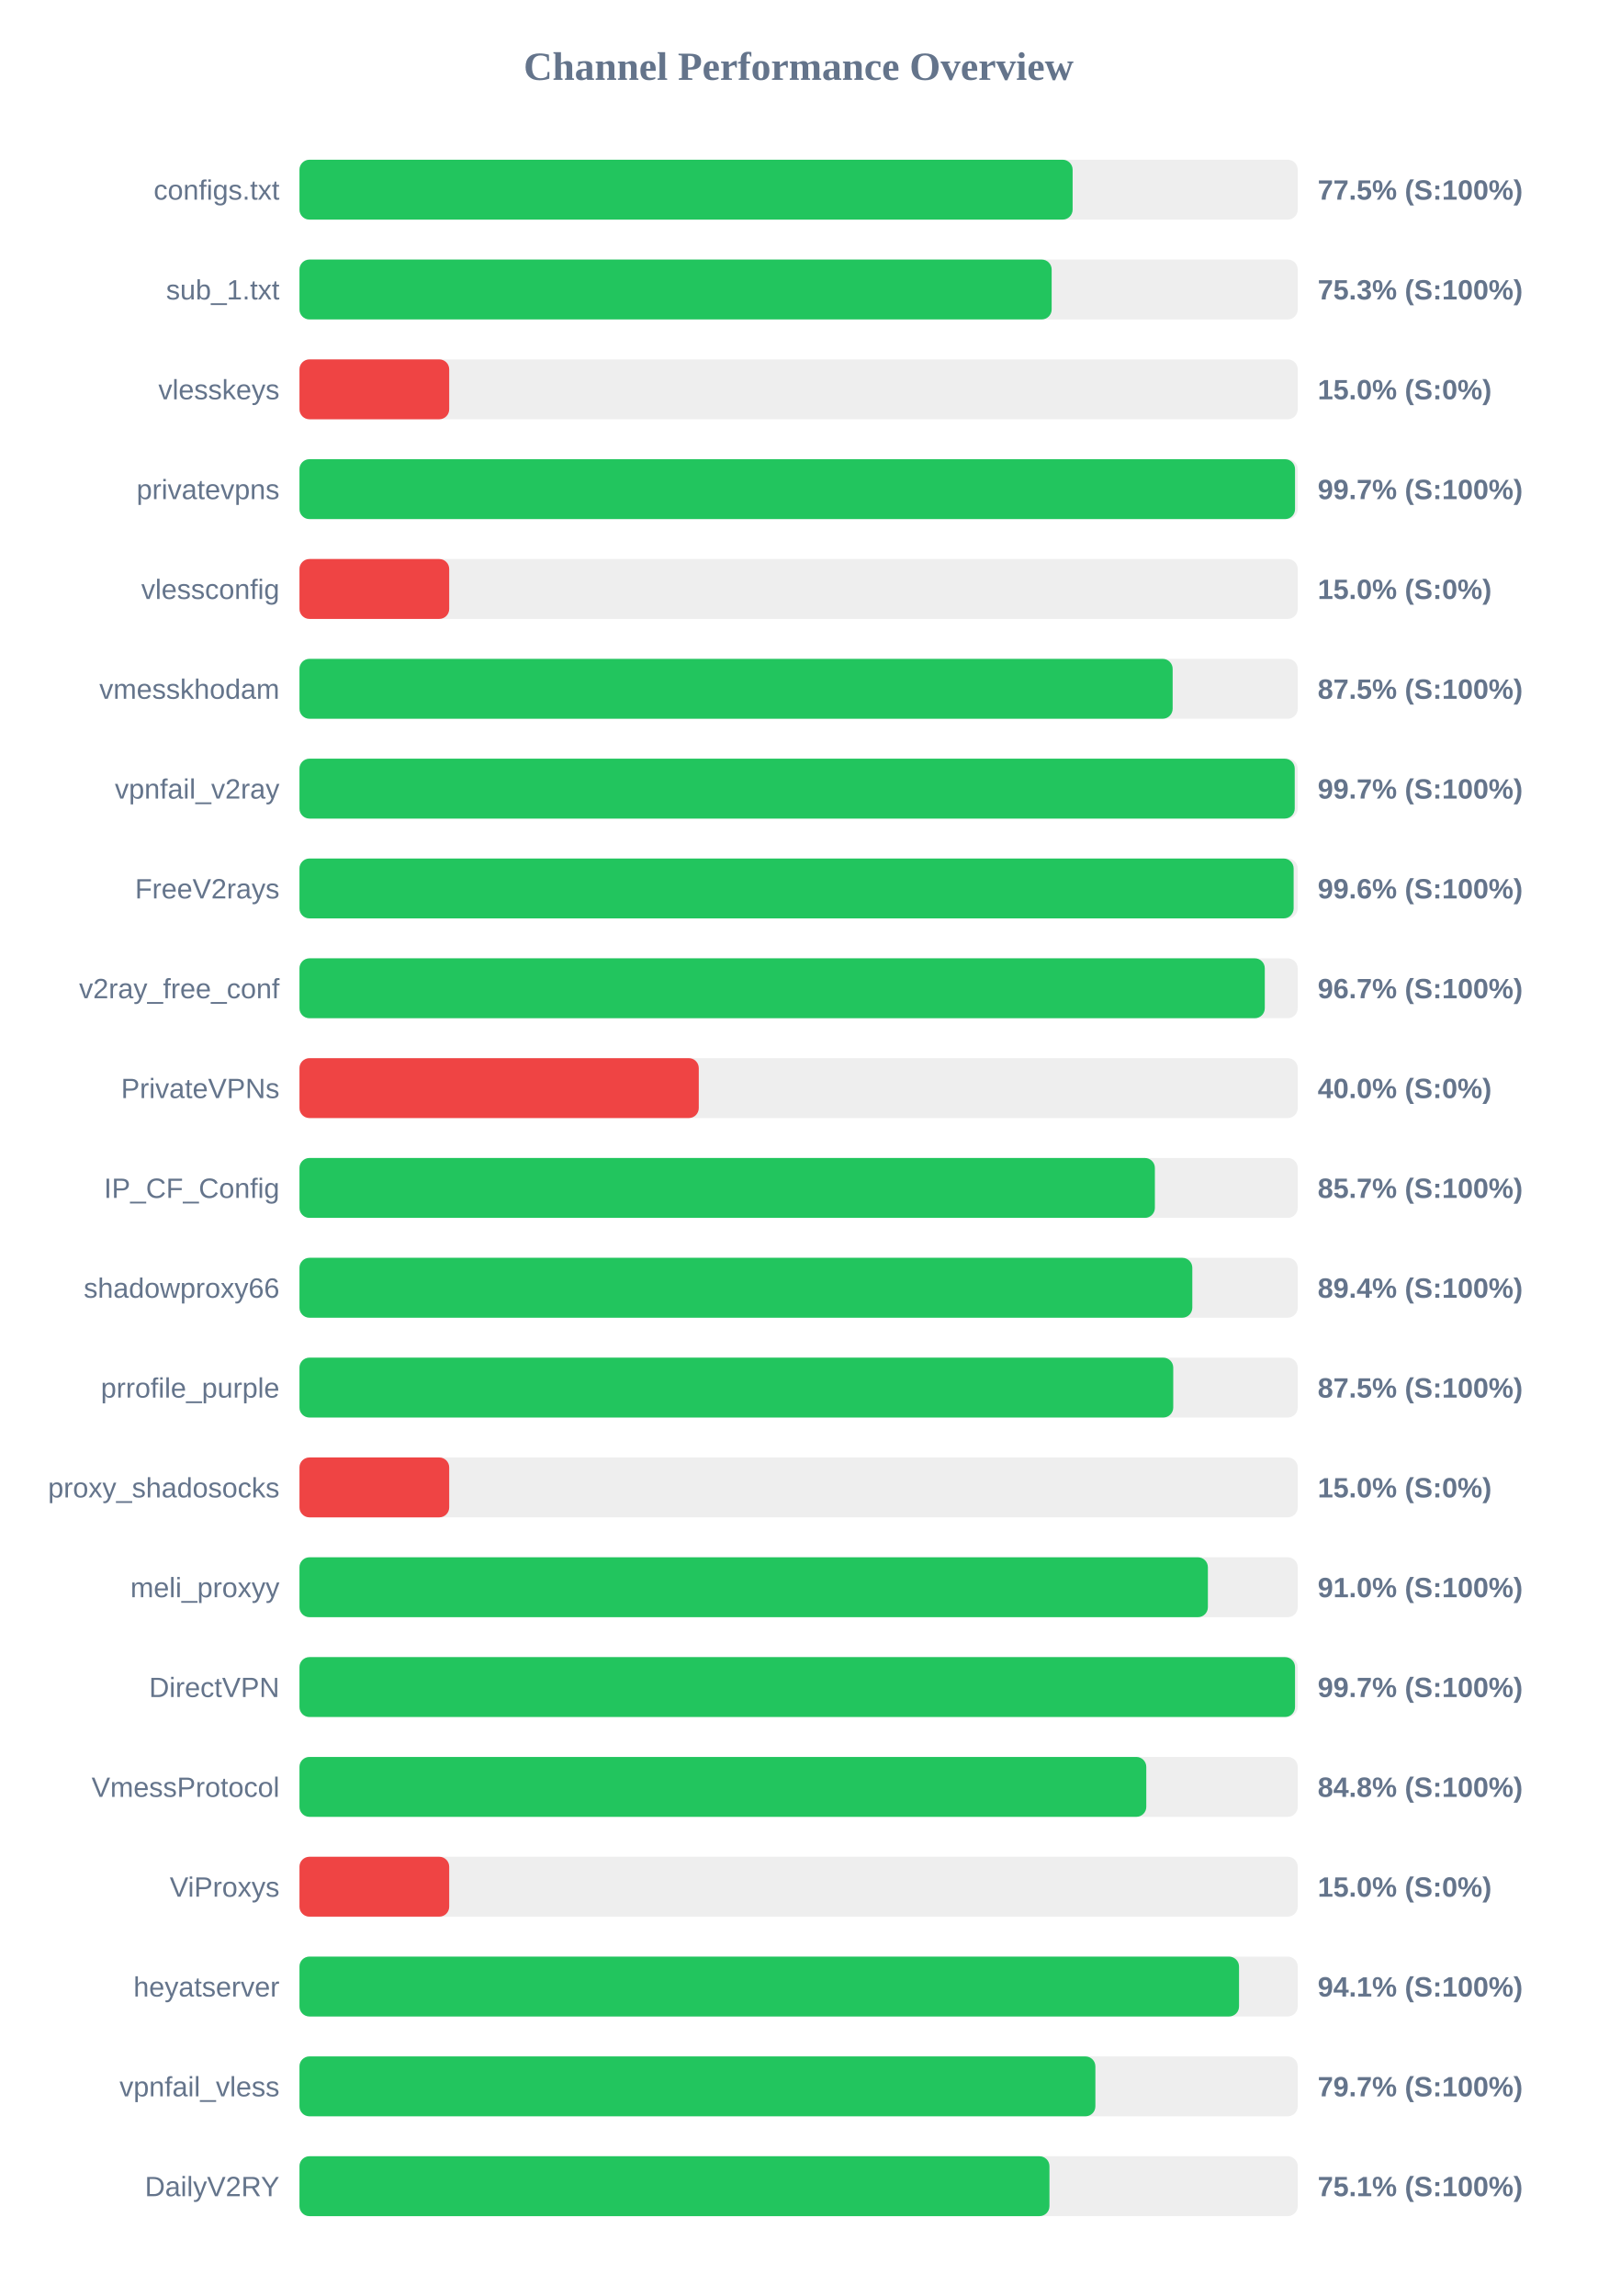
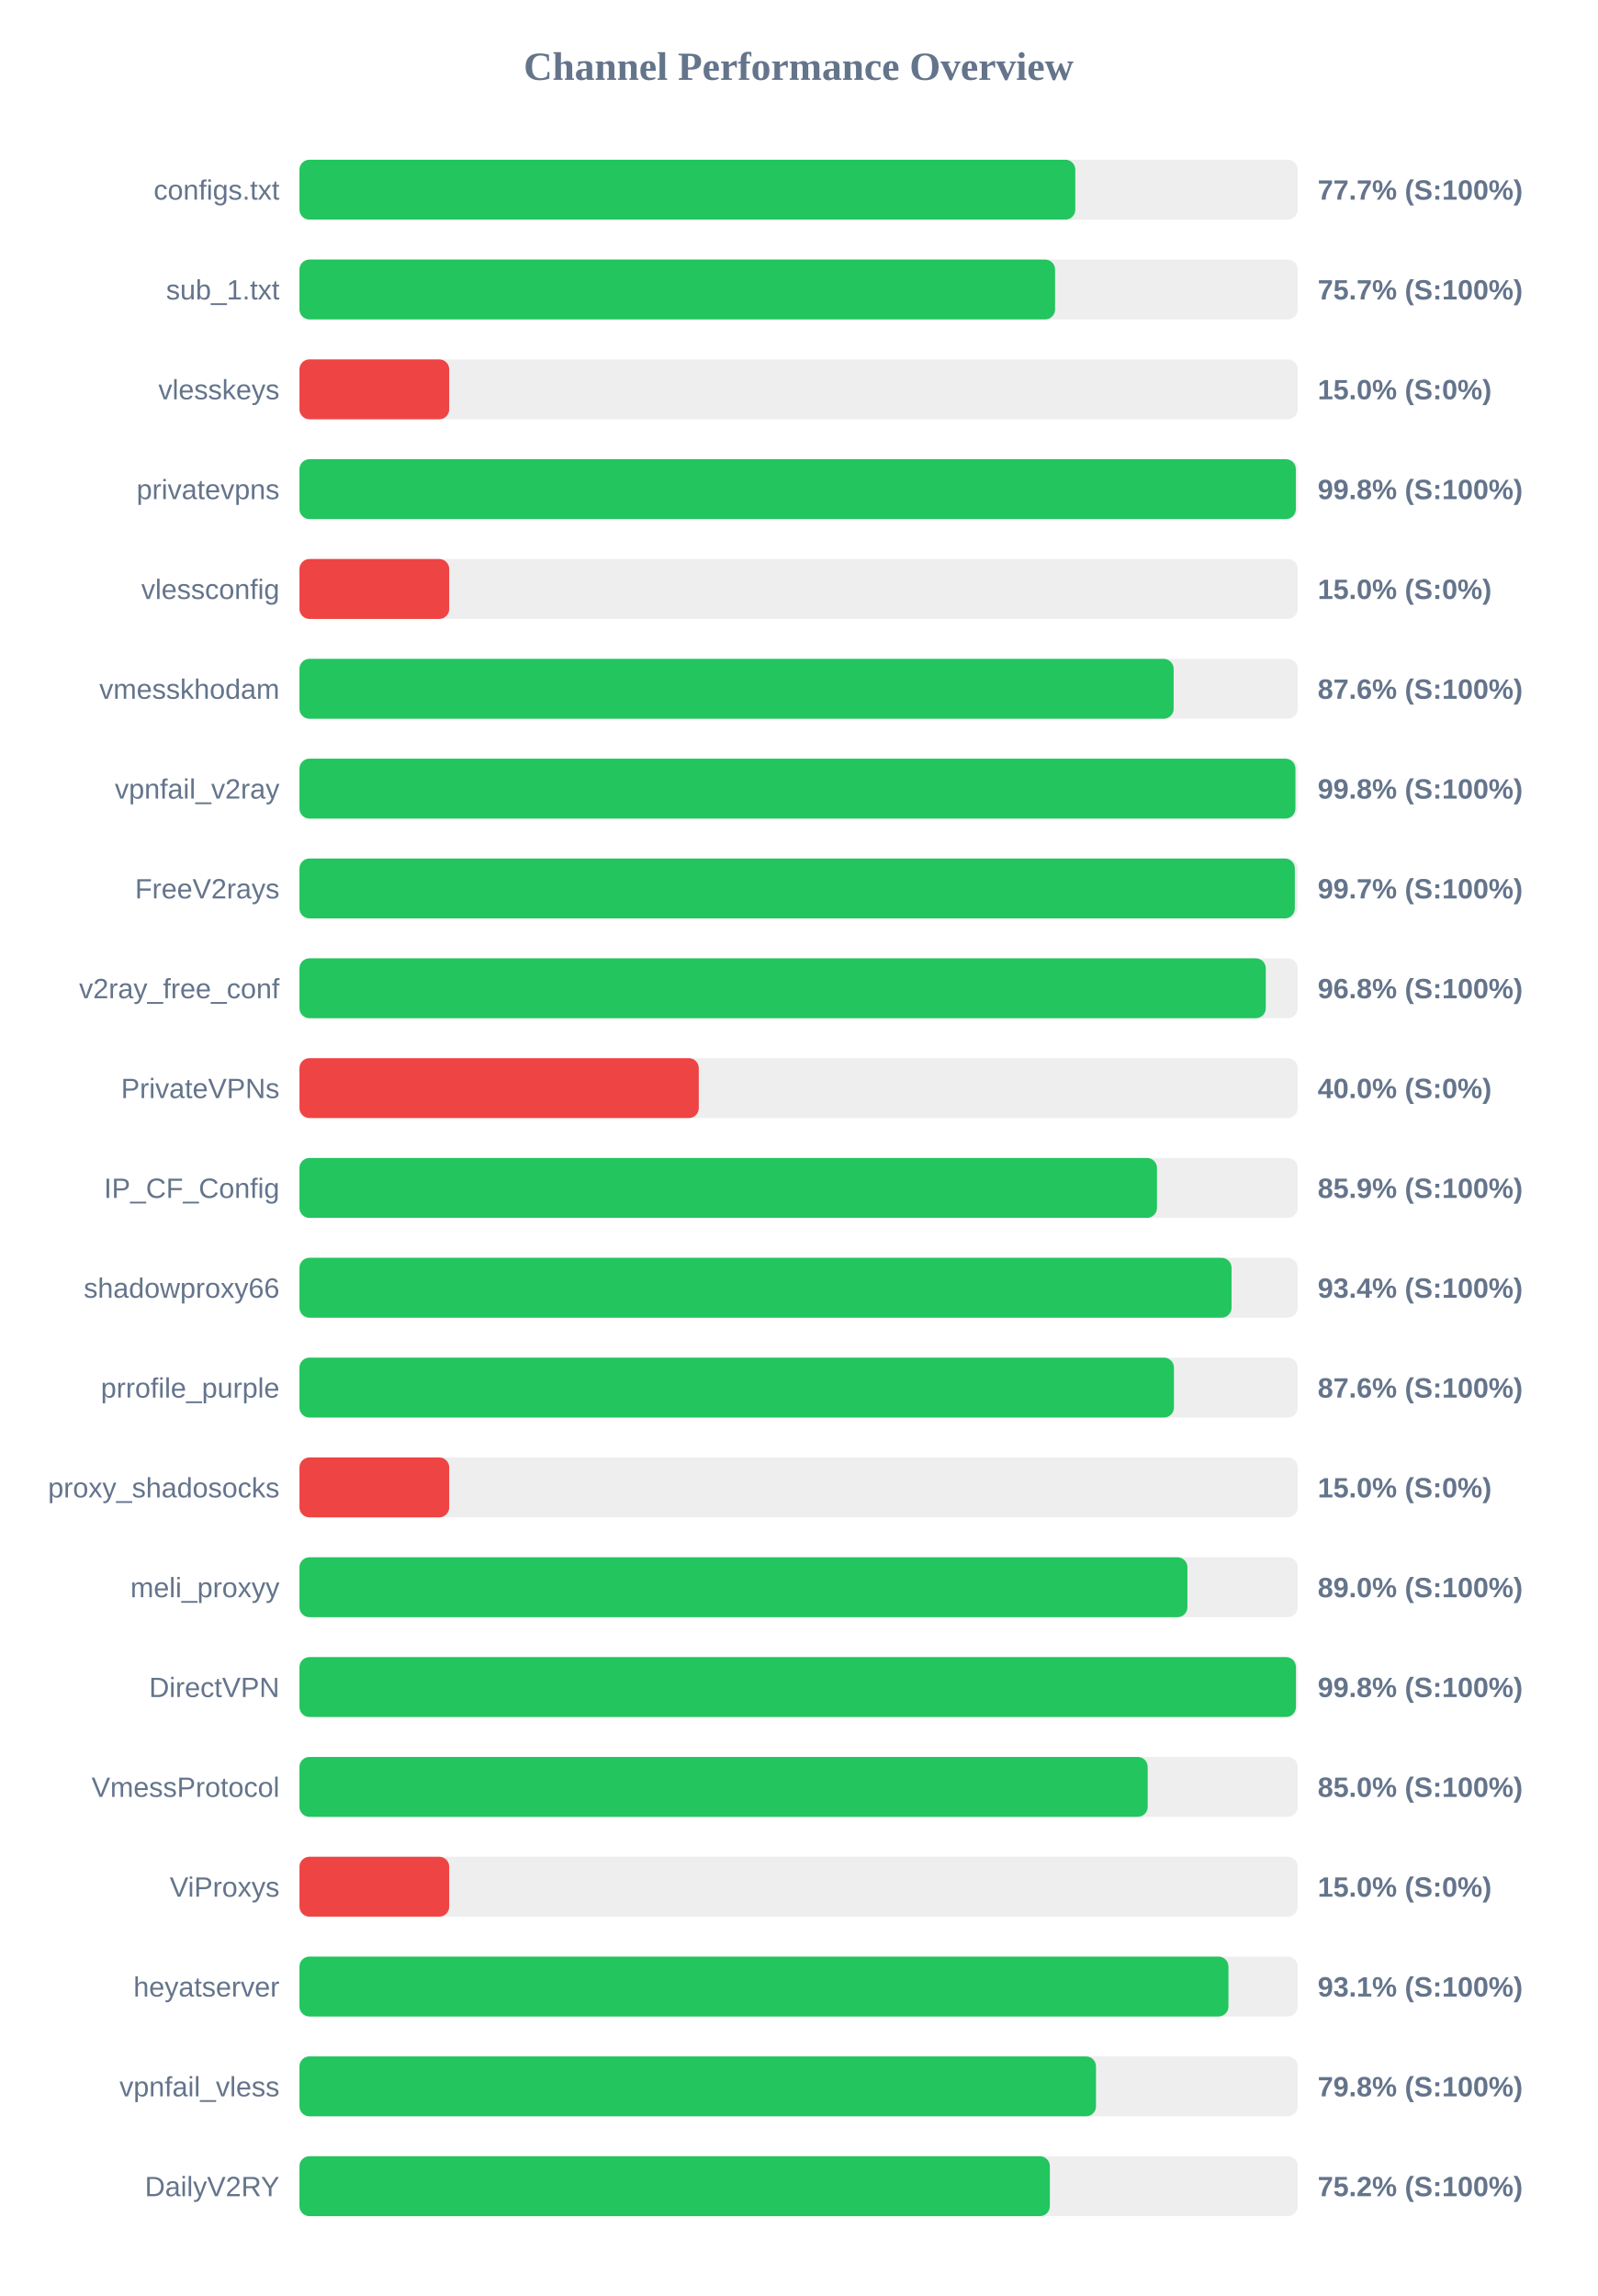
<svg xmlns="http://www.w3.org/2000/svg" width="800" height="1150" version="1.1">
  <style>
        .row { font: 14px Arial; fill: #64748b; }
        .score { font: bold 14px Arial; fill: #64748b; }
    </style>
  <text x="400" y="40" text-anchor="middle" font-size="20px" font-weight="bold" fill="#64748b">Channel Performance Overview</text>
  <rect x="150" y="80" width="500" height="30" fill="#eee" rx="5" />
-   <rect x="150" y="80" width="387.25" height="30" fill="#22c55e" rx="5" />
+   <rect x="150" y="80" width="388.6" height="30" fill="#22c55e" rx="5" />
  <text x="140" y="100" text-anchor="end" class="row">configs.txt</text>
-   <text x="660" y="100" text-anchor="start" class="score">77.5% (S:100%)</text>
+   <text x="660" y="100" text-anchor="start" class="score">77.7% (S:100%)</text>
  <rect x="150" y="130" width="500" height="30" fill="#eee" rx="5" />
-   <rect x="150" y="130" width="376.75" height="30" fill="#22c55e" rx="5" />
+   <rect x="150" y="130" width="378.45" height="30" fill="#22c55e" rx="5" />
  <text x="140" y="150" text-anchor="end" class="row">sub_1.txt</text>
-   <text x="660" y="150" text-anchor="start" class="score">75.3% (S:100%)</text>
+   <text x="660" y="150" text-anchor="start" class="score">75.7% (S:100%)</text>
  <rect x="150" y="180" width="500" height="30" fill="#eee" rx="5" />
  <rect x="150" y="180" width="75.0" height="30" fill="#ef4444" rx="5" />
  <text x="140" y="200" text-anchor="end" class="row">vlesskeys</text>
  <text x="660" y="200" text-anchor="start" class="score">15.0% (S:0%)</text>
  <rect x="150" y="230" width="500" height="30" fill="#eee" rx="5" />
-   <rect x="150" y="230" width="498.65" height="30" fill="#22c55e" rx="5" />
+   <rect x="150" y="230" width="499.05" height="30" fill="#22c55e" rx="5" />
  <text x="140" y="250" text-anchor="end" class="row">privatevpns</text>
-   <text x="660" y="250" text-anchor="start" class="score">99.7% (S:100%)</text>
+   <text x="660" y="250" text-anchor="start" class="score">99.8% (S:100%)</text>
  <rect x="150" y="280" width="500" height="30" fill="#eee" rx="5" />
  <rect x="150" y="280" width="75.0" height="30" fill="#ef4444" rx="5" />
  <text x="140" y="300" text-anchor="end" class="row">vlessconfig</text>
  <text x="660" y="300" text-anchor="start" class="score">15.0% (S:0%)</text>
  <rect x="150" y="330" width="500" height="30" fill="#eee" rx="5" />
-   <rect x="150" y="330" width="437.35" height="30" fill="#22c55e" rx="5" />
+   <rect x="150" y="330" width="437.85" height="30" fill="#22c55e" rx="5" />
  <text x="140" y="350" text-anchor="end" class="row">vmesskhodam</text>
-   <text x="660" y="350" text-anchor="start" class="score">87.5% (S:100%)</text>
+   <text x="660" y="350" text-anchor="start" class="score">87.6% (S:100%)</text>
  <rect x="150" y="380" width="500" height="30" fill="#eee" rx="5" />
-   <rect x="150" y="380" width="498.5" height="30" fill="#22c55e" rx="5" />
+   <rect x="150" y="380" width="498.85" height="30" fill="#22c55e" rx="5" />
  <text x="140" y="400" text-anchor="end" class="row">vpnfail_v2ray</text>
-   <text x="660" y="400" text-anchor="start" class="score">99.7% (S:100%)</text>
+   <text x="660" y="400" text-anchor="start" class="score">99.8% (S:100%)</text>
  <rect x="150" y="430" width="500" height="30" fill="#eee" rx="5" />
-   <rect x="150" y="430" width="497.95" height="30" fill="#22c55e" rx="5" />
+   <rect x="150" y="430" width="498.55" height="30" fill="#22c55e" rx="5" />
  <text x="140" y="450" text-anchor="end" class="row">FreeV2rays</text>
-   <text x="660" y="450" text-anchor="start" class="score">99.6% (S:100%)</text>
+   <text x="660" y="450" text-anchor="start" class="score">99.7% (S:100%)</text>
  <rect x="150" y="480" width="500" height="30" fill="#eee" rx="5" />
-   <rect x="150" y="480" width="483.5" height="30" fill="#22c55e" rx="5" />
+   <rect x="150" y="480" width="484.0" height="30" fill="#22c55e" rx="5" />
  <text x="140" y="500" text-anchor="end" class="row">v2ray_free_conf</text>
-   <text x="660" y="500" text-anchor="start" class="score">96.7% (S:100%)</text>
+   <text x="660" y="500" text-anchor="start" class="score">96.8% (S:100%)</text>
  <rect x="150" y="530" width="500" height="30" fill="#eee" rx="5" />
  <rect x="150" y="530" width="200.0" height="30" fill="#ef4444" rx="5" />
  <text x="140" y="550" text-anchor="end" class="row">PrivateVPNs</text>
  <text x="660" y="550" text-anchor="start" class="score">40.0% (S:0%)</text>
  <rect x="150" y="580" width="500" height="30" fill="#eee" rx="5" />
-   <rect x="150" y="580" width="428.45" height="30" fill="#22c55e" rx="5" />
+   <rect x="150" y="580" width="429.5" height="30" fill="#22c55e" rx="5" />
  <text x="140" y="600" text-anchor="end" class="row">IP_CF_Config</text>
-   <text x="660" y="600" text-anchor="start" class="score">85.7% (S:100%)</text>
+   <text x="660" y="600" text-anchor="start" class="score">85.9% (S:100%)</text>
  <rect x="150" y="630" width="500" height="30" fill="#eee" rx="5" />
-   <rect x="150" y="630" width="447.2" height="30" fill="#22c55e" rx="5" />
+   <rect x="150" y="630" width="466.85" height="30" fill="#22c55e" rx="5" />
  <text x="140" y="650" text-anchor="end" class="row">shadowproxy66</text>
-   <text x="660" y="650" text-anchor="start" class="score">89.4% (S:100%)</text>
+   <text x="660" y="650" text-anchor="start" class="score">93.4% (S:100%)</text>
  <rect x="150" y="680" width="500" height="30" fill="#eee" rx="5" />
-   <rect x="150" y="680" width="437.65" height="30" fill="#22c55e" rx="5" />
+   <rect x="150" y="680" width="438.0" height="30" fill="#22c55e" rx="5" />
  <text x="140" y="700" text-anchor="end" class="row">prrofile_purple</text>
-   <text x="660" y="700" text-anchor="start" class="score">87.5% (S:100%)</text>
+   <text x="660" y="700" text-anchor="start" class="score">87.6% (S:100%)</text>
  <rect x="150" y="730" width="500" height="30" fill="#eee" rx="5" />
  <rect x="150" y="730" width="75.0" height="30" fill="#ef4444" rx="5" />
  <text x="140" y="750" text-anchor="end" class="row">proxy_shadosocks</text>
  <text x="660" y="750" text-anchor="start" class="score">15.0% (S:0%)</text>
  <rect x="150" y="780" width="500" height="30" fill="#eee" rx="5" />
-   <rect x="150" y="780" width="455.0" height="30" fill="#22c55e" rx="5" />
+   <rect x="150" y="780" width="444.75" height="30" fill="#22c55e" rx="5" />
  <text x="140" y="800" text-anchor="end" class="row">meli_proxyy</text>
-   <text x="660" y="800" text-anchor="start" class="score">91.0% (S:100%)</text>
+   <text x="660" y="800" text-anchor="start" class="score">89.0% (S:100%)</text>
  <rect x="150" y="830" width="500" height="30" fill="#eee" rx="5" />
-   <rect x="150" y="830" width="498.65" height="30" fill="#22c55e" rx="5" />
+   <rect x="150" y="830" width="499.1" height="30" fill="#22c55e" rx="5" />
  <text x="140" y="850" text-anchor="end" class="row">DirectVPN</text>
-   <text x="660" y="850" text-anchor="start" class="score">99.7% (S:100%)</text>
+   <text x="660" y="850" text-anchor="start" class="score">99.8% (S:100%)</text>
  <rect x="150" y="880" width="500" height="30" fill="#eee" rx="5" />
-   <rect x="150" y="880" width="424.15" height="30" fill="#22c55e" rx="5" />
+   <rect x="150" y="880" width="424.85" height="30" fill="#22c55e" rx="5" />
  <text x="140" y="900" text-anchor="end" class="row">VmessProtocol</text>
-   <text x="660" y="900" text-anchor="start" class="score">84.8% (S:100%)</text>
+   <text x="660" y="900" text-anchor="start" class="score">85.0% (S:100%)</text>
  <rect x="150" y="930" width="500" height="30" fill="#eee" rx="5" />
  <rect x="150" y="930" width="75.0" height="30" fill="#ef4444" rx="5" />
  <text x="140" y="950" text-anchor="end" class="row">ViProxys</text>
  <text x="660" y="950" text-anchor="start" class="score">15.0% (S:0%)</text>
  <rect x="150" y="980" width="500" height="30" fill="#eee" rx="5" />
-   <rect x="150" y="980" width="470.6" height="30" fill="#22c55e" rx="5" />
+   <rect x="150" y="980" width="465.3" height="30" fill="#22c55e" rx="5" />
  <text x="140" y="1000" text-anchor="end" class="row">heyatserver</text>
-   <text x="660" y="1000" text-anchor="start" class="score">94.1% (S:100%)</text>
+   <text x="660" y="1000" text-anchor="start" class="score">93.1% (S:100%)</text>
  <rect x="150" y="1030" width="500" height="30" fill="#eee" rx="5" />
-   <rect x="150" y="1030" width="398.65" height="30" fill="#22c55e" rx="5" />
+   <rect x="150" y="1030" width="398.95" height="30" fill="#22c55e" rx="5" />
  <text x="140" y="1050" text-anchor="end" class="row">vpnfail_vless</text>
-   <text x="660" y="1050" text-anchor="start" class="score">79.7% (S:100%)</text>
+   <text x="660" y="1050" text-anchor="start" class="score">79.8% (S:100%)</text>
  <rect x="150" y="1080" width="500" height="30" fill="#eee" rx="5" />
-   <rect x="150" y="1080" width="375.65" height="30" fill="#22c55e" rx="5" />
+   <rect x="150" y="1080" width="375.85" height="30" fill="#22c55e" rx="5" />
  <text x="140" y="1100" text-anchor="end" class="row">DailyV2RY</text>
-   <text x="660" y="1100" text-anchor="start" class="score">75.1% (S:100%)</text>
+   <text x="660" y="1100" text-anchor="start" class="score">75.2% (S:100%)</text>
</svg>
